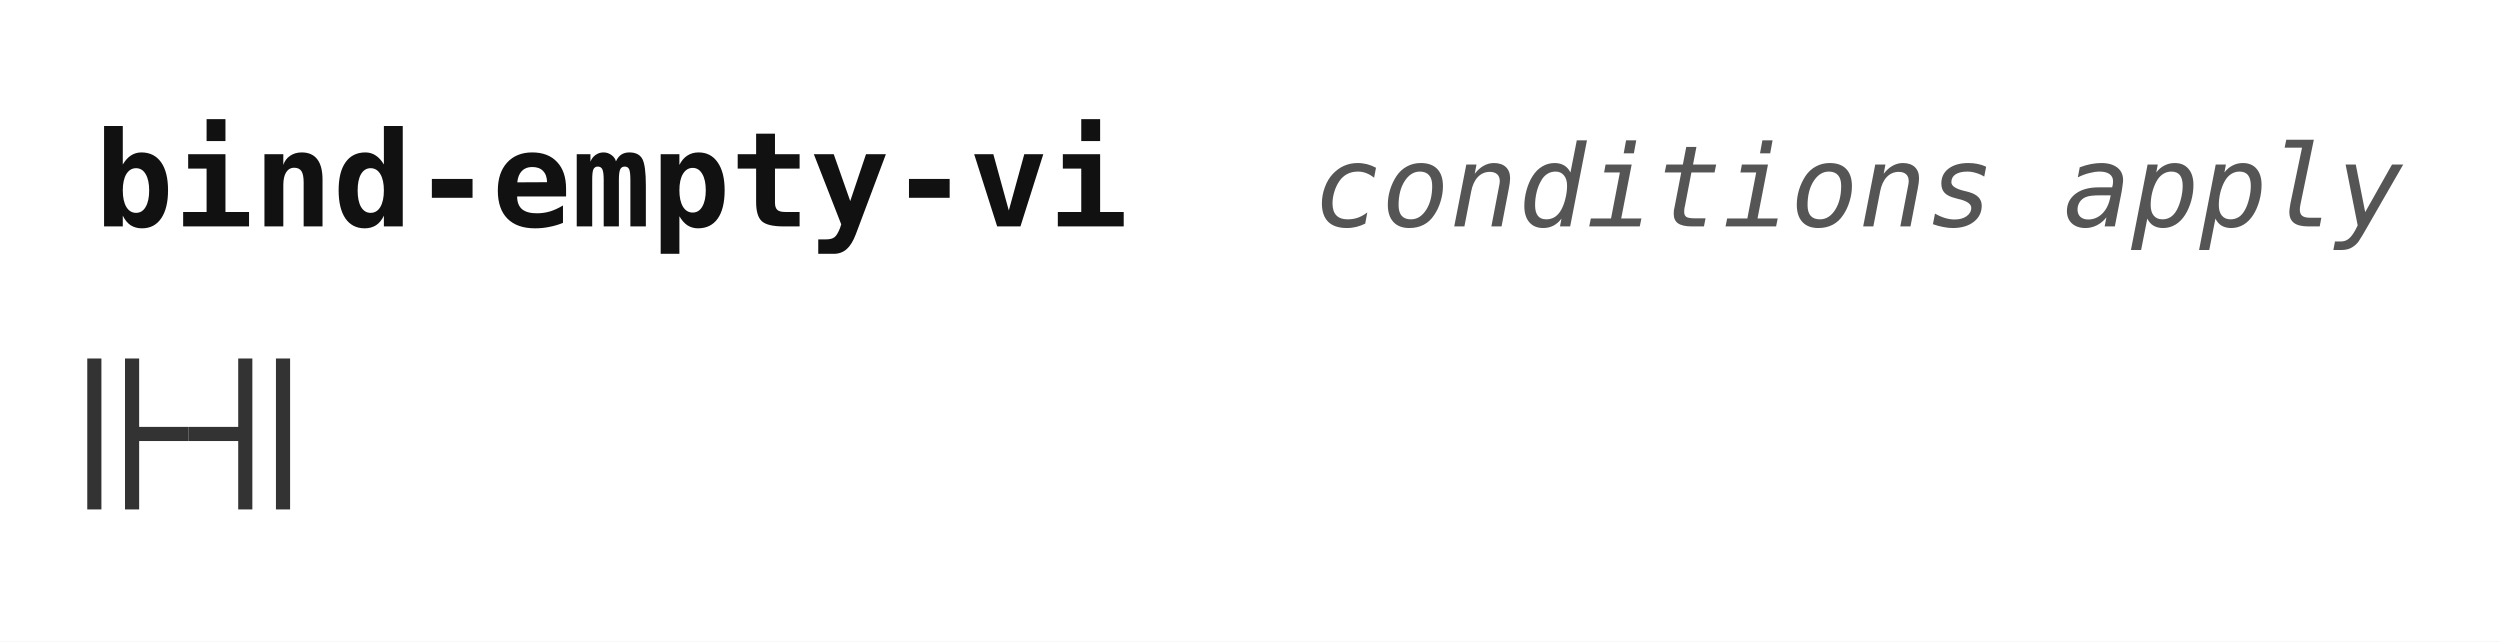
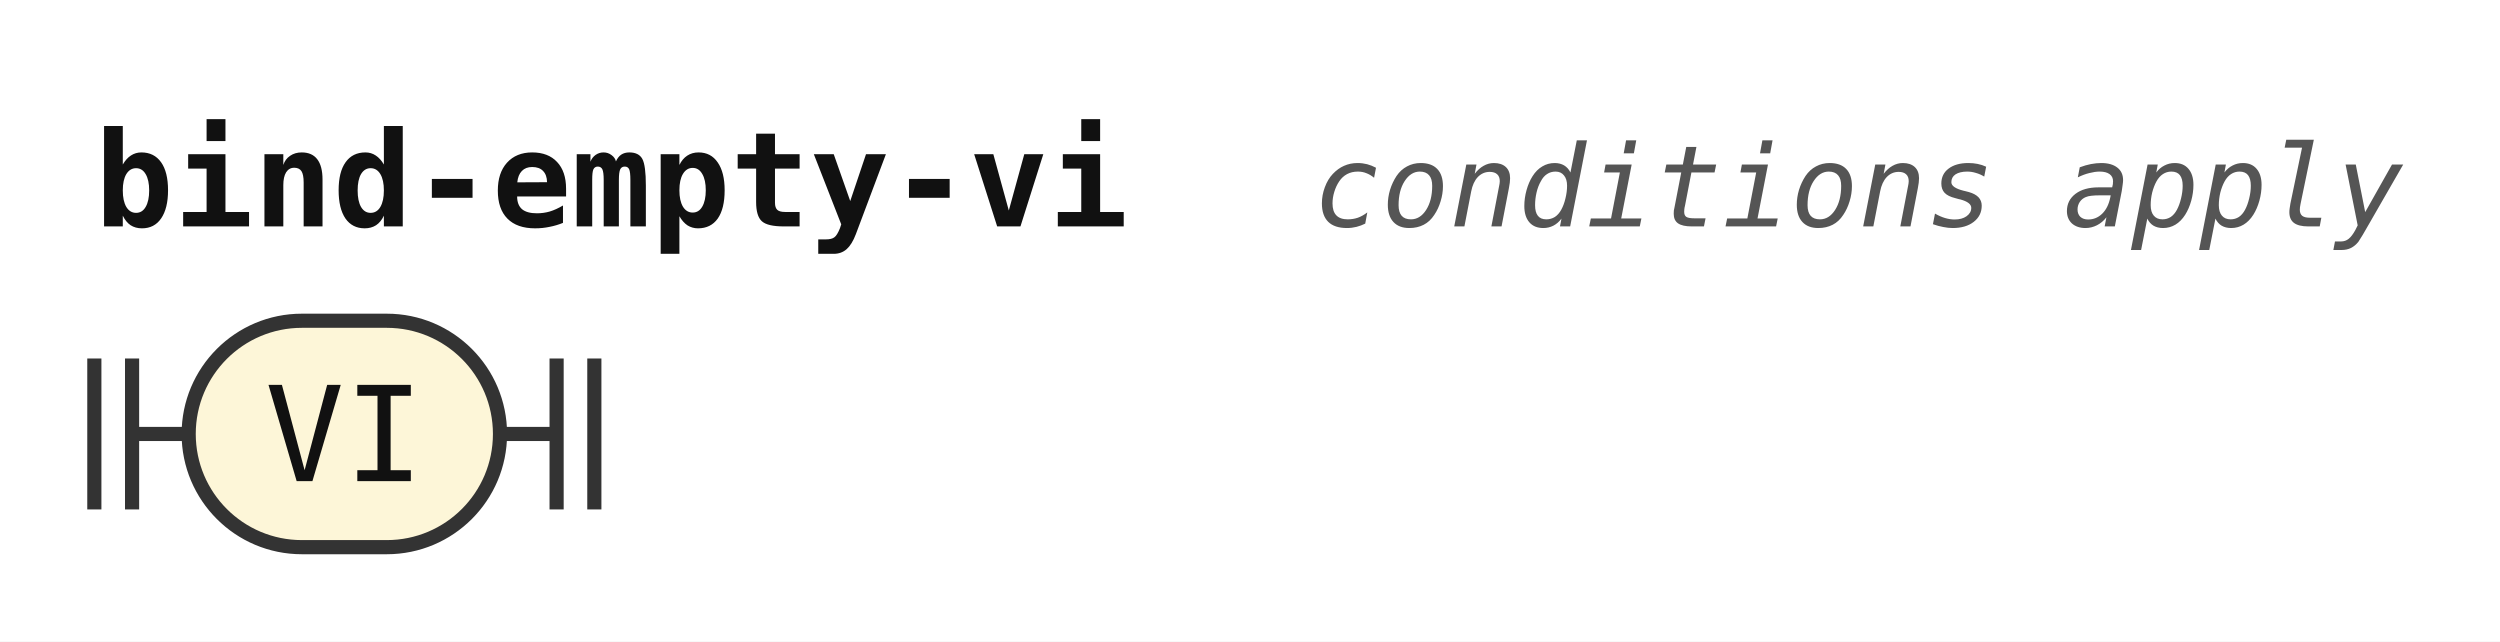
<svg xmlns="http://www.w3.org/2000/svg" width="265" height="68" viewBox="0 0 265 68" role="img" aria-label="Railroad diagram of the rule bind-empty-vi">
  <style>path{fill:none;stroke:#333;stroke-width:1.5}.rule rect{fill:#e8eefc;stroke:#333;stroke-width:1.5}.terminal rect{fill:#fdf6d8;stroke:#333;stroke-width:1.5}text{font-family:ui-monospace,SFMono-Regular,Menlo,Consolas,"DejaVu Sans Mono","Liberation Mono",monospace;font-size:14px;fill:#111;text-anchor:middle}text.label{font-size:12px;font-style:italic;fill:#555;text-anchor:start}text.title{font-weight:bold;text-anchor:start}</style>
  <rect width="100%" height="100%" fill="#fff" />
  <text class="title" x="10" y="24" textLength="109.2" lengthAdjust="spacingAndGlyphs">bind-empty-vi</text>
  <text class="label" x="139.2" y="24" textLength="115.2" lengthAdjust="spacingAndGlyphs">conditions apply</text>
  <path d="M10 38v16m4 -16v16M14 46h6" />
-   <path d="M20 46h6m0 -8v16m4 -16v16" />
+   <g class="terminal">
+     <rect x="20" y="34" width="33" height="24" rx="12" />
+     <text x="36.5" y="51" textLength="16.8" lengthAdjust="spacingAndGlyphs">VI</text>
+   </g>
+   <path d="M53 46h6m0 -8v16m4 -16v16" />
</svg>
